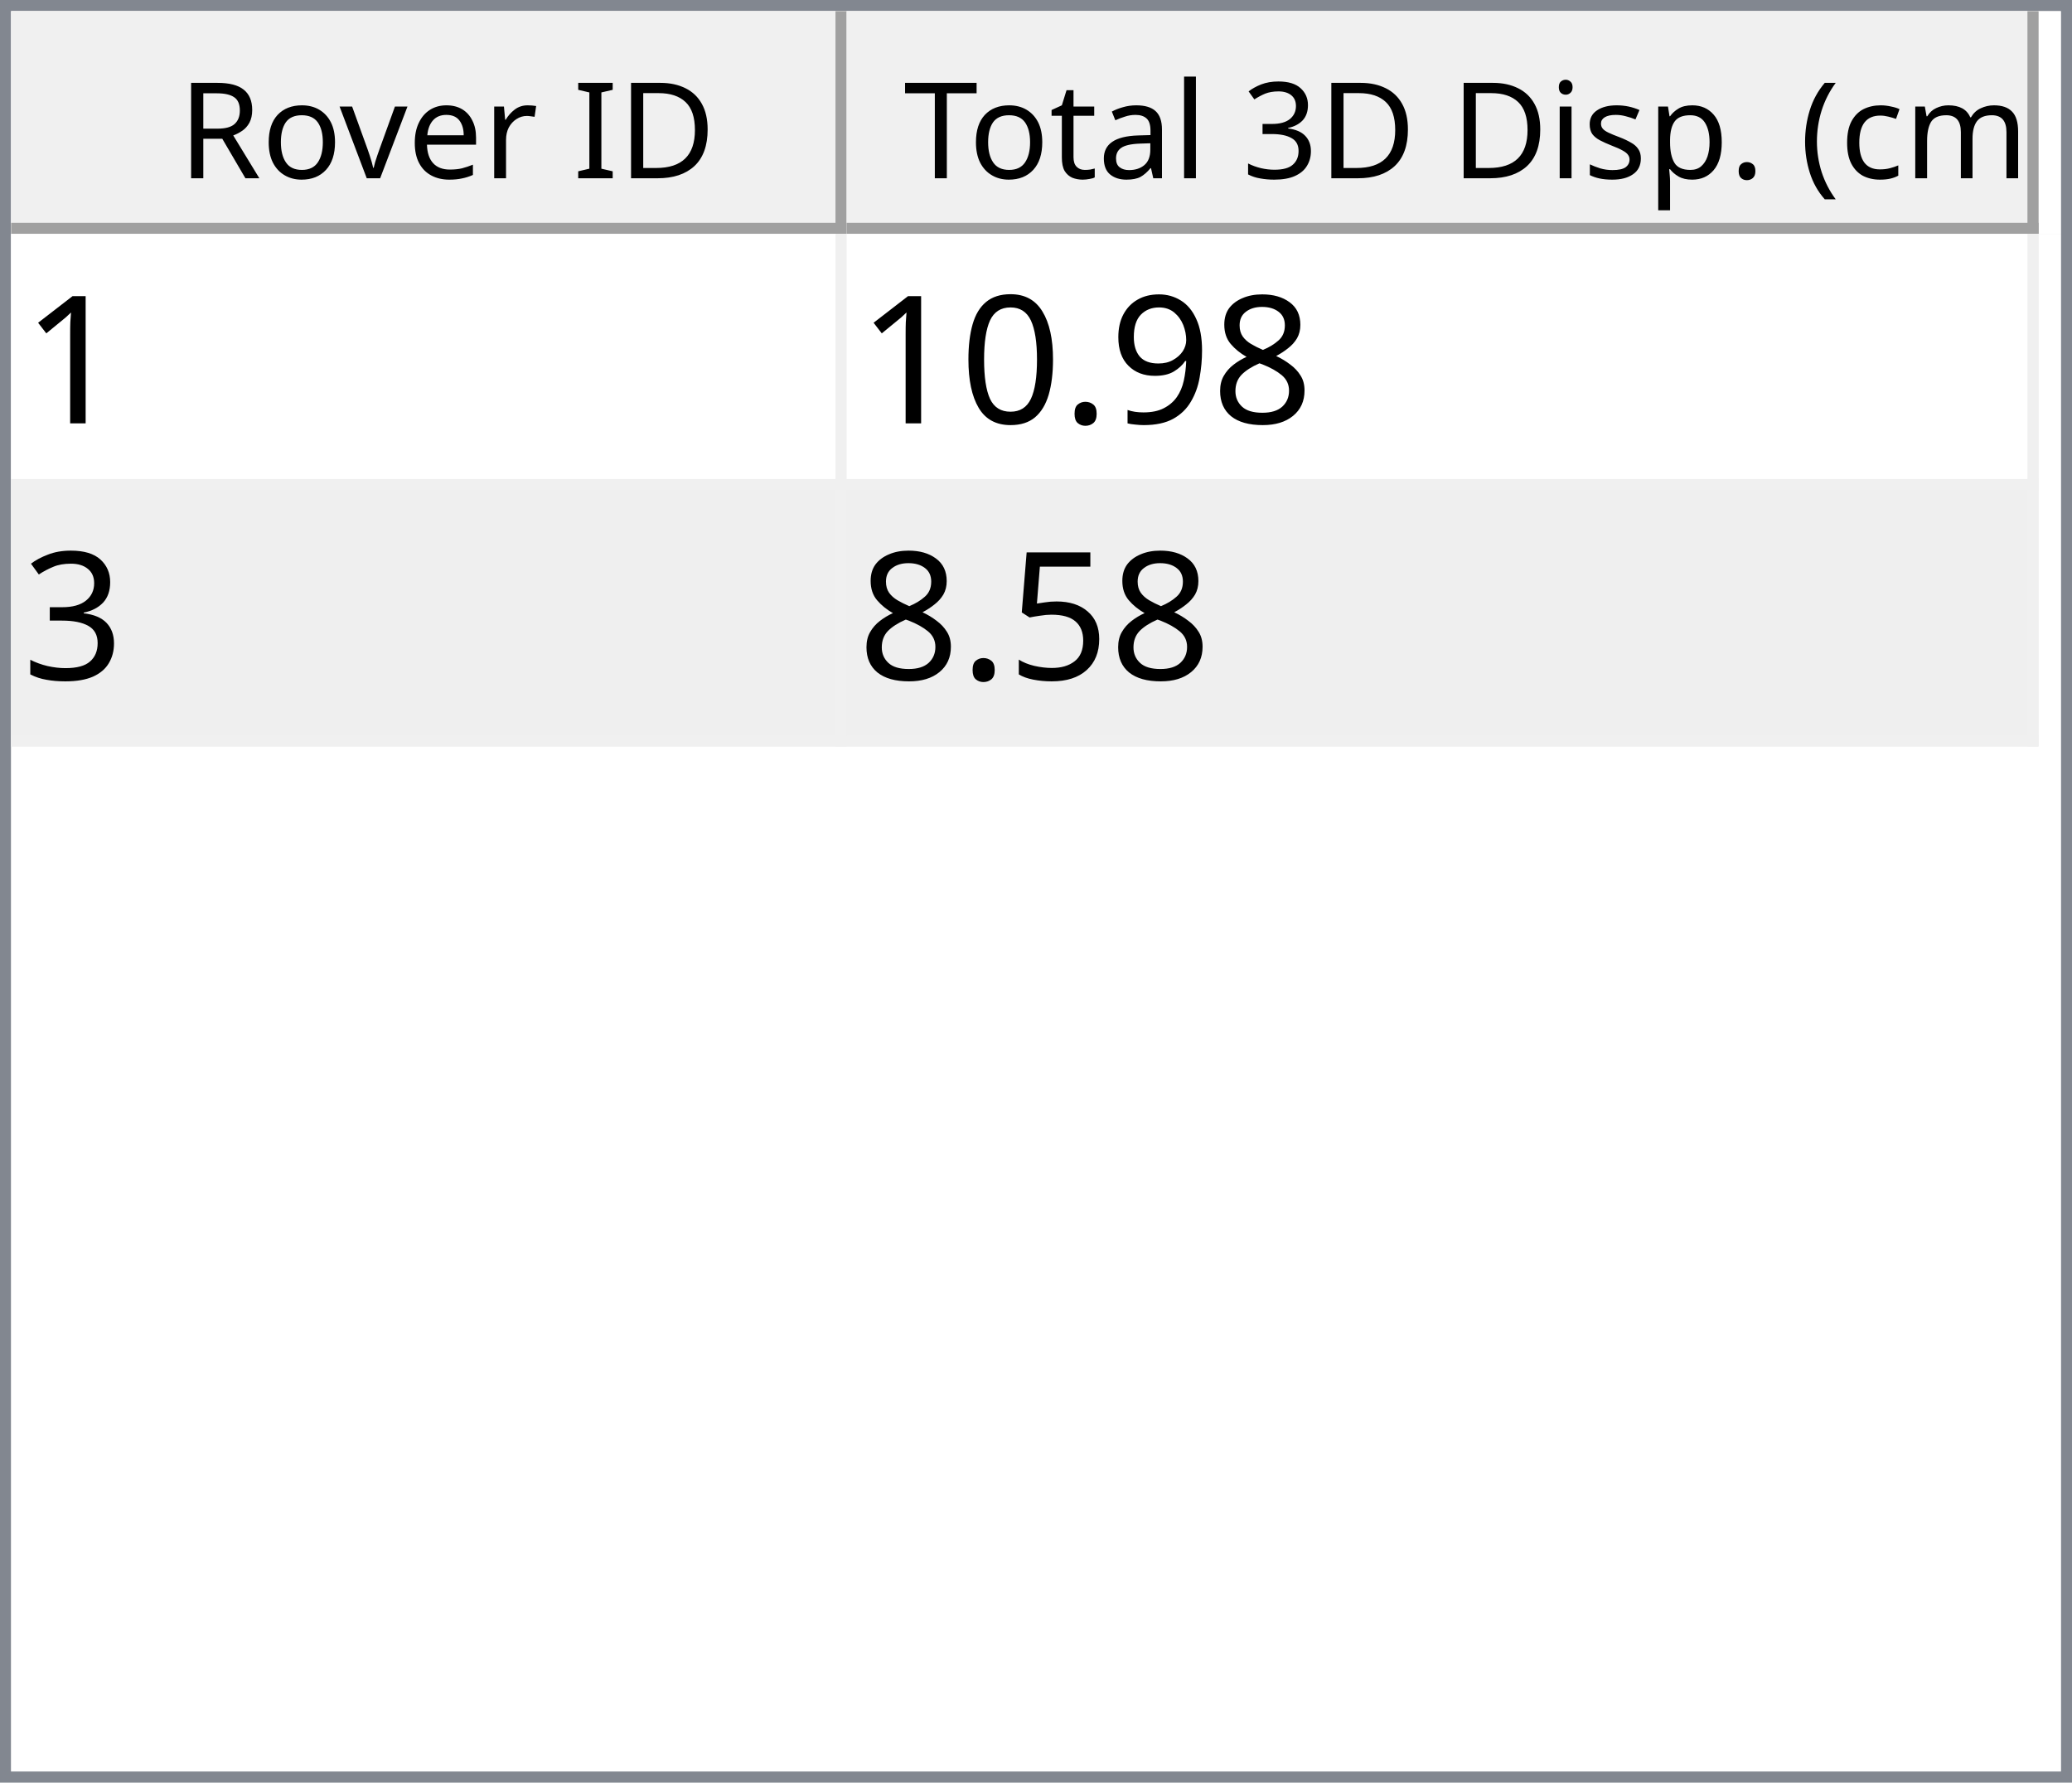
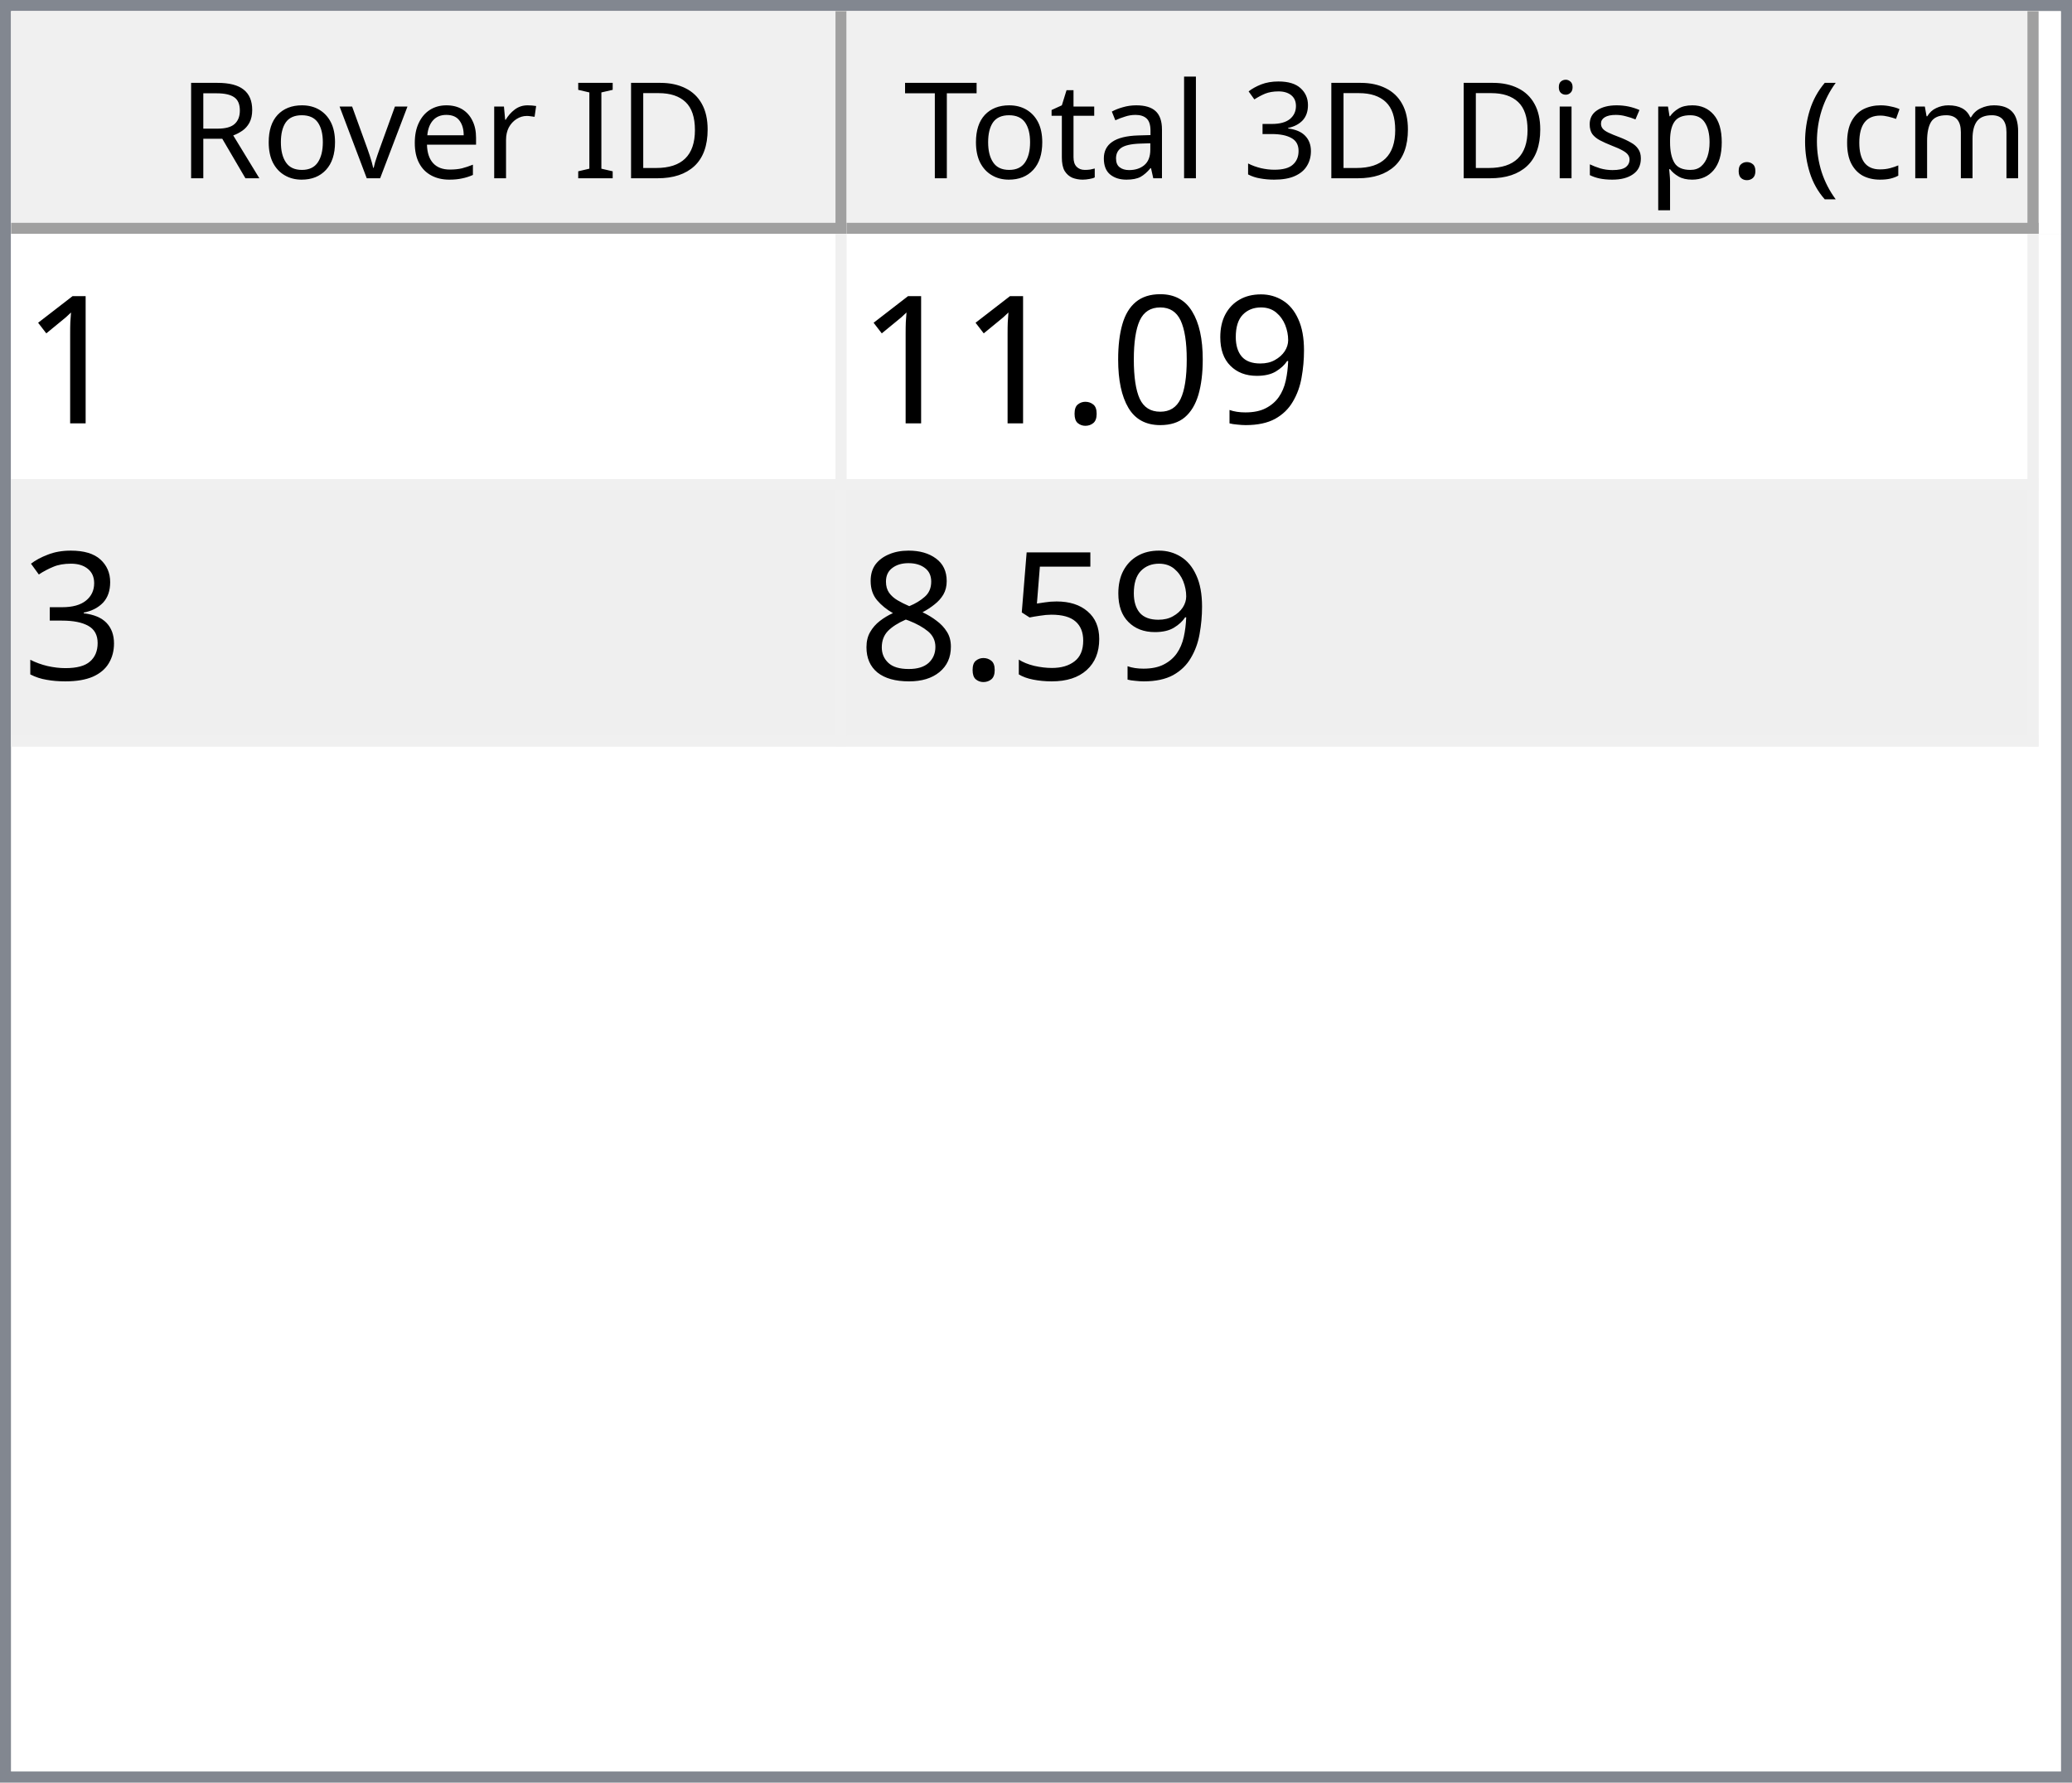
<svg xmlns="http://www.w3.org/2000/svg" style="fill-opacity:1; color-rendering:auto; color-interpolation:auto; text-rendering:auto; stroke:black; stroke-linecap:square; stroke-miterlimit:10; shape-rendering:auto; stroke-opacity:1; fill:black; stroke-dasharray:none; font-weight:normal; stroke-width:1; font-family:'Dialog'; font-style:normal; stroke-linejoin:miter; font-size:12px; stroke-dashoffset:0; image-rendering:auto;" width="186" height="160">
  <defs id="genericDefs" />
  <g>
    <defs id="defs1">
      <clipPath clipPathUnits="userSpaceOnUse" id="clipPath1">
        <path d="M0 0 L186 0 L186 160 L0 160 L0 0 Z" />
      </clipPath>
      <clipPath clipPathUnits="userSpaceOnUse" id="clipPath2">
        <path d="M0 0 L0 160 L186 160 L186 0 Z" />
      </clipPath>
      <clipPath clipPathUnits="userSpaceOnUse" id="clipPath3">
        <path d="M0 0 L0 20 L184 20 L184 0 Z" />
      </clipPath>
      <clipPath clipPathUnits="userSpaceOnUse" id="clipPath4">
        <path d="M0 0 L0 20 L75 20 L75 0 Z" />
      </clipPath>
      <clipPath clipPathUnits="userSpaceOnUse" id="clipPath5">
        <path d="M1 1 L1 19 L74 19 L74 1 Z" />
      </clipPath>
      <clipPath clipPathUnits="userSpaceOnUse" id="clipPath6">
        <path d="M0 0 L0 18 L73 18 L73 0 Z" />
      </clipPath>
      <clipPath clipPathUnits="userSpaceOnUse" id="clipPath7">
        <path d="M-0.5 -0.5 L-0.5 19.5 L74.5 19.5 L74.5 -0.5 Z" />
      </clipPath>
      <clipPath clipPathUnits="userSpaceOnUse" id="clipPath8">
        <path d="M0 0 L0 20 L107 20 L107 0 Z" />
      </clipPath>
      <clipPath clipPathUnits="userSpaceOnUse" id="clipPath9">
        <path d="M1 1 L1 19 L106 19 L106 1 Z" />
      </clipPath>
      <clipPath clipPathUnits="userSpaceOnUse" id="clipPath10">
        <path d="M0 0 L0 18 L105 18 L105 0 Z" />
      </clipPath>
      <clipPath clipPathUnits="userSpaceOnUse" id="clipPath11">
        <path d="M-0.5 -0.5 L-0.5 19.5 L106.5 19.5 L106.5 -0.5 Z" />
      </clipPath>
      <clipPath clipPathUnits="userSpaceOnUse" id="clipPath12">
        <path d="M0 0 L0 138 L184 138 L184 0 Z" />
      </clipPath>
      <clipPath clipPathUnits="userSpaceOnUse" id="clipPath13">
        <path d="M0 0 L0 46 L182 46 L182 0 Z" />
      </clipPath>
      <clipPath clipPathUnits="userSpaceOnUse" id="clipPath14">
        <path d="M-0.5 -0.5 L-0.5 45.5 L181.5 45.5 L181.5 -0.5 Z" />
      </clipPath>
      <clipPath clipPathUnits="userSpaceOnUse" id="clipPath15">
        <path d="M0 0 L0 22 L74 22 L74 0 Z" />
      </clipPath>
      <clipPath clipPathUnits="userSpaceOnUse" id="clipPath16">
        <path d="M0 0 L0 22 L106 22 L106 0 Z" />
      </clipPath>
      <font horiz-adv-x="64.551" id="font1">
        <font-face ascent="107.91" descent="25.098" units-per-em="100" style="font-style:normal; font-family:Segoe UI; font-weight:normal;" />
        <missing-glyph horiz-adv-x="64.551" d="M8.109 0 L8.109 68.266 L56.453 68.266 L56.453 0 L8.109 0 ZM15.328 7.234 L49.219 7.234 L49.219 61.031 L15.328 61.031 L15.328 7.234 Z" />
        <glyph unicode="D" horiz-adv-x="70.117" d="M9.188 0 L9.188 70.016 L28.516 70.016 Q65.531 70.016 65.531 35.891 Q65.531 19.672 55.25 9.836 Q44.969 0 27.734 0 L9.188 0 ZM17.391 62.594 L17.391 7.422 L27.828 7.422 Q41.609 7.422 49.273 14.797 Q56.938 22.172 56.938 35.688 Q56.938 62.594 28.328 62.594 L17.391 62.594 Z" />
        <glyph unicode="I" horiz-adv-x="26.611" d="M17.391 0 L9.188 0 L9.188 70.016 L17.391 70.016 L17.391 0 Z" />
        <glyph unicode=" " horiz-adv-x="27.393" d="" />
        <glyph unicode="r" horiz-adv-x="34.766" d="M34.188 41.891 Q32.078 43.5 28.125 43.5 Q23 43.5 19.555 38.672 Q16.109 33.844 16.109 25.484 L16.109 0 L8.109 0 L8.109 50 L16.109 50 L16.109 39.703 L16.312 39.703 Q18.016 44.969 21.531 47.922 Q25.047 50.875 29.391 50.875 Q32.516 50.875 34.188 50.203 L34.188 41.891 Z" />
        <glyph unicode="e" horiz-adv-x="52.295" d="M48.297 23 L12.984 23 Q13.188 14.656 17.484 10.109 Q21.781 5.562 29.297 5.562 Q37.75 5.562 44.828 11.141 L44.828 3.609 Q38.234 -1.172 27.391 -1.172 Q16.797 -1.172 10.742 5.641 Q4.688 12.453 4.688 24.812 Q4.688 36.469 11.305 43.82 Q17.922 51.172 27.734 51.172 Q37.547 51.172 42.922 44.828 Q48.297 38.484 48.297 27.203 L48.297 23 ZM40.094 29.781 Q40.047 36.719 36.75 40.578 Q33.453 44.438 27.594 44.438 Q21.922 44.438 17.969 40.383 Q14.016 36.328 13.094 29.781 L40.094 29.781 Z" />
        <glyph unicode="v" horiz-adv-x="47.9" d="M47.406 50 L27.484 0 L19.625 0 L0.688 50 L9.469 50 L22.172 13.672 Q23.578 9.672 23.922 6.688 L24.125 6.688 Q24.609 10.453 25.688 13.484 L38.969 50 L47.406 50 Z" />
        <glyph unicode="o" horiz-adv-x="58.594" d="M29 -1.172 Q17.922 -1.172 11.305 5.836 Q4.688 12.844 4.688 24.422 Q4.688 37.016 11.57 44.094 Q18.453 51.172 30.172 51.172 Q41.359 51.172 47.633 44.289 Q53.906 37.406 53.906 25.203 Q53.906 13.234 47.141 6.031 Q40.375 -1.172 29 -1.172 ZM29.594 44.438 Q21.875 44.438 17.383 39.188 Q12.891 33.938 12.891 24.703 Q12.891 15.828 17.43 10.695 Q21.969 5.562 29.594 5.562 Q37.359 5.562 41.531 10.594 Q45.703 15.625 45.703 24.906 Q45.703 34.281 41.531 39.359 Q37.359 44.438 29.594 44.438 Z" />
        <glyph unicode="R" horiz-adv-x="59.814" d="M59.375 0 L49.609 0 L37.891 19.625 Q36.281 22.359 34.766 24.289 Q33.25 26.219 31.664 27.438 Q30.078 28.656 28.25 29.219 Q26.422 29.781 24.125 29.781 L17.391 29.781 L17.391 0 L9.188 0 L9.188 70.016 L30.078 70.016 Q34.672 70.016 38.555 68.867 Q42.438 67.719 45.289 65.375 Q48.141 63.031 49.758 59.547 Q51.375 56.062 51.375 51.375 Q51.375 47.703 50.273 44.656 Q49.172 41.609 47.148 39.211 Q45.125 36.812 42.266 35.133 Q39.406 33.453 35.844 32.516 L35.844 32.328 Q37.594 31.547 38.891 30.547 Q40.188 29.547 41.359 28.18 Q42.531 26.812 43.68 25.078 Q44.828 23.344 46.234 21.047 L59.375 0 ZM17.391 62.594 L17.391 37.203 L28.516 37.203 Q31.594 37.203 34.203 38.133 Q36.812 39.062 38.719 40.797 Q40.625 42.531 41.703 45.047 Q42.781 47.562 42.781 50.688 Q42.781 56.297 39.141 59.445 Q35.5 62.594 28.609 62.594 L17.391 62.594 Z" />
        <glyph unicode=")" horiz-adv-x="30.176" d="M8.297 -15.922 L1.172 -15.922 Q16.406 2.344 16.406 26.812 Q16.406 51.469 1.078 70.016 L8.297 70.016 Q23.531 52.156 23.531 26.703 Q23.531 1.375 8.297 -15.922 Z" />
        <glyph unicode="m" horiz-adv-x="86.133" d="M79.109 0 L71.094 0 L71.094 28.719 Q71.094 37.016 68.531 40.727 Q65.969 44.438 59.906 44.438 Q54.781 44.438 51.195 39.75 Q47.609 35.062 47.609 28.516 L47.609 0 L39.594 0 L39.594 29.688 Q39.594 44.438 28.219 44.438 Q22.953 44.438 19.531 40.016 Q16.109 35.594 16.109 28.516 L16.109 0 L8.109 0 L8.109 50 L16.109 50 L16.109 42.094 L16.312 42.094 Q21.625 51.172 31.844 51.172 Q36.969 51.172 40.773 48.312 Q44.578 45.453 46 40.828 Q51.562 51.172 62.594 51.172 Q79.109 51.172 79.109 30.812 L79.109 0 Z" />
        <glyph unicode="c" horiz-adv-x="46.191" d="M42.188 2.297 Q36.422 -1.172 28.516 -1.172 Q17.828 -1.172 11.258 5.789 Q4.688 12.75 4.688 23.828 Q4.688 36.188 11.766 43.68 Q18.844 51.172 30.672 51.172 Q37.25 51.172 42.281 48.734 L42.281 40.531 Q36.719 44.438 30.375 44.438 Q22.703 44.438 17.797 38.945 Q12.891 33.453 12.891 24.516 Q12.891 15.719 17.508 10.641 Q22.125 5.562 29.891 5.562 Q36.422 5.562 42.188 9.906 L42.188 2.297 Z" />
        <glyph unicode="(" horiz-adv-x="30.176" d="M29.109 -15.922 L21.969 -15.922 Q6.844 1.375 6.844 26.703 Q6.844 52.156 21.969 70.016 L29.203 70.016 Q13.875 51.469 13.875 26.812 Q13.875 2.344 29.109 -15.922 Z" />
        <glyph unicode="." horiz-adv-x="21.68" d="M10.891 -1.078 Q8.641 -1.078 7.055 0.539 Q5.469 2.156 5.469 4.391 Q5.469 6.641 7.055 8.273 Q8.641 9.906 10.891 9.906 Q13.188 9.906 14.797 8.273 Q16.406 6.641 16.406 4.391 Q16.406 2.156 14.797 0.539 Q13.188 -1.078 10.891 -1.078 Z" />
        <glyph unicode="p" horiz-adv-x="58.789" d="M16.312 7.234 L16.109 7.234 L16.109 -23 L8.109 -23 L8.109 50 L16.109 50 L16.109 41.219 L16.312 41.219 Q22.219 51.172 33.594 51.172 Q43.266 51.172 48.688 44.461 Q54.109 37.75 54.109 26.469 Q54.109 13.922 48 6.375 Q41.891 -1.172 31.297 -1.172 Q21.578 -1.172 16.312 7.234 ZM16.109 27.391 L16.109 20.406 Q16.109 14.203 20.141 9.883 Q24.172 5.562 30.375 5.562 Q37.641 5.562 41.773 11.133 Q45.906 16.703 45.906 26.609 Q45.906 34.969 42.047 39.703 Q38.188 44.438 31.594 44.438 Q24.609 44.438 20.359 39.578 Q16.109 34.719 16.109 27.391 Z" />
        <glyph unicode="s" horiz-adv-x="42.432" d="M5.078 1.812 L5.078 10.406 Q11.625 5.562 19.484 5.562 Q30.031 5.562 30.031 12.594 Q30.031 14.594 29.125 15.992 Q28.219 17.391 26.68 18.461 Q25.141 19.531 23.07 20.383 Q21 21.234 18.609 22.172 Q15.281 23.484 12.766 24.828 Q10.25 26.172 8.57 27.859 Q6.891 29.547 6.031 31.695 Q5.172 33.844 5.172 36.719 Q5.172 40.234 6.789 42.945 Q8.406 45.656 11.086 47.484 Q13.766 49.312 17.211 50.242 Q20.656 51.172 24.312 51.172 Q30.812 51.172 35.938 48.922 L35.938 40.828 Q30.422 44.438 23.25 44.438 Q21 44.438 19.195 43.922 Q17.391 43.406 16.094 42.477 Q14.797 41.547 14.086 40.258 Q13.375 38.969 13.375 37.406 Q13.375 35.453 14.086 34.133 Q14.797 32.812 16.164 31.789 Q17.531 30.766 19.484 29.938 Q21.438 29.109 23.922 28.125 Q27.25 26.859 29.883 25.516 Q32.516 24.172 34.375 22.484 Q36.234 20.797 37.234 18.602 Q38.234 16.406 38.234 13.375 Q38.234 9.672 36.602 6.938 Q34.969 4.203 32.234 2.398 Q29.5 0.594 25.93 -0.289 Q22.359 -1.172 18.453 -1.172 Q10.75 -1.172 5.078 1.812 Z" />
        <glyph unicode="i" horiz-adv-x="24.219" d="M12.203 62.703 Q10.062 62.703 8.547 64.164 Q7.031 65.625 7.031 67.875 Q7.031 70.125 8.547 71.609 Q10.062 73.094 12.203 73.094 Q14.406 73.094 15.945 71.609 Q17.484 70.125 17.484 67.875 Q17.484 65.719 15.945 64.211 Q14.406 62.703 12.203 62.703 ZM16.109 0 L8.109 0 L8.109 50 L16.109 50 L16.109 0 Z" />
        <glyph unicode="3" horiz-adv-x="53.906" d="M46.531 19.828 Q46.531 15.094 44.75 11.211 Q42.969 7.328 39.719 4.57 Q36.469 1.812 31.93 0.297 Q27.391 -1.219 21.922 -1.219 Q11.922 -1.219 6 2.594 L6 11.188 Q13.094 5.609 22.219 5.609 Q25.875 5.609 28.828 6.539 Q31.781 7.469 33.906 9.227 Q36.031 10.984 37.18 13.477 Q38.328 15.969 38.328 19.094 Q38.328 32.812 18.797 32.812 L12.984 32.812 L12.984 39.594 L18.5 39.594 Q35.797 39.594 35.797 52.484 Q35.797 64.406 22.609 64.406 Q15.188 64.406 8.688 59.422 L8.688 67.188 Q15.375 71.188 24.609 71.188 Q29 71.188 32.57 69.969 Q36.141 68.75 38.68 66.555 Q41.219 64.359 42.609 61.281 Q44 58.203 44 54.5 Q44 40.672 30.031 36.719 L30.031 36.531 Q33.594 36.141 36.625 34.797 Q39.656 33.453 41.852 31.305 Q44.047 29.156 45.289 26.25 Q46.531 23.344 46.531 19.828 Z" />
        <glyph unicode="l" horiz-adv-x="24.219" d="M16.109 0 L8.109 0 L8.109 74.031 L16.109 74.031 L16.109 0 Z" />
        <glyph unicode="a" horiz-adv-x="50.879" d="M43.891 0 L35.891 0 L35.891 7.812 L35.688 7.812 Q30.469 -1.172 20.312 -1.172 Q12.844 -1.172 8.617 2.781 Q4.391 6.734 4.391 13.281 Q4.391 27.297 20.906 29.594 L35.891 31.688 Q35.891 44.438 25.594 44.438 Q16.547 44.438 9.281 38.281 L9.281 46.484 Q16.656 51.172 26.266 51.172 Q43.891 51.172 43.891 32.516 L43.891 0 ZM35.891 25.297 L23.828 23.641 Q18.266 22.859 15.43 20.875 Q12.594 18.891 12.594 13.875 Q12.594 10.203 15.211 7.883 Q17.828 5.562 22.172 5.562 Q28.125 5.562 32.008 9.742 Q35.891 13.922 35.891 20.312 L35.891 25.297 Z" />
        <glyph unicode="t" horiz-adv-x="33.887" d="M31.297 0.484 Q28.469 -1.078 23.828 -1.078 Q10.688 -1.078 10.688 13.578 L10.688 43.172 L2.094 43.172 L2.094 50 L10.688 50 L10.688 62.203 L18.703 64.797 L18.703 50 L31.297 50 L31.297 43.172 L18.703 43.172 L18.703 14.984 Q18.703 9.969 20.414 7.82 Q22.125 5.672 26.078 5.672 Q29.109 5.672 31.297 7.328 L31.297 0.484 Z" />
        <glyph unicode="T" horiz-adv-x="52.393" d="M50.594 62.594 L30.375 62.594 L30.375 0 L22.172 0 L22.172 62.594 L2 62.594 L2 70.016 L50.594 70.016 L50.594 62.594 Z" />
      </font>
      <font horiz-adv-x="75.0" id="font2">
        <font-face ascent="100.537" descent="21.973" units-per-em="100" style="font-style:normal; font-family:sans-serif; font-weight:normal;" />
        <missing-glyph horiz-adv-x="75.0" d="M12.5 0 L12.5 62.5 L62.5 62.5 L62.5 0 L12.5 0 ZM14.062 1.562 L60.938 1.562 L60.938 60.938 L14.062 60.938 L14.062 1.562 Z" />
        <glyph unicode="1" horiz-adv-x="55.615" d="M37.25 0 L28.469 0 L28.469 56 Q25.297 52.984 20.141 49.953 Q14.984 46.922 10.891 45.406 L10.891 53.906 Q18.266 57.375 23.781 62.305 Q29.297 67.234 31.594 71.875 L37.25 71.875 L37.25 0 Z" />
-         <glyph unicode="8" horiz-adv-x="55.615" d="M17.672 38.812 Q12.203 40.828 9.57 44.539 Q6.938 48.25 6.938 53.422 Q6.938 61.234 12.555 66.555 Q18.172 71.875 27.484 71.875 Q36.859 71.875 42.578 66.43 Q48.297 60.984 48.297 53.172 Q48.297 48.188 45.68 44.508 Q43.062 40.828 37.75 38.812 Q44.344 36.672 47.781 31.883 Q51.219 27.094 51.219 20.453 Q51.219 11.281 44.727 5.031 Q38.234 -1.219 27.641 -1.219 Q17.047 -1.219 10.547 5.055 Q4.047 11.328 4.047 20.703 Q4.047 27.688 7.594 32.398 Q11.141 37.109 17.672 38.812 ZM15.922 53.719 Q15.922 48.641 19.195 45.414 Q22.469 42.188 27.688 42.188 Q32.766 42.188 36.016 45.383 Q39.266 48.578 39.266 53.219 Q39.266 58.062 35.914 61.359 Q32.562 64.656 27.594 64.656 Q22.562 64.656 19.242 61.43 Q15.922 58.203 15.922 53.719 ZM13.094 20.656 Q13.094 16.891 14.875 13.375 Q16.656 9.859 20.172 7.93 Q23.688 6 27.734 6 Q34.031 6 38.133 10.055 Q42.234 14.109 42.234 20.359 Q42.234 26.703 38.016 30.859 Q33.797 35.016 27.438 35.016 Q21.234 35.016 17.164 30.914 Q13.094 26.812 13.094 20.656 Z" />
        <glyph unicode="9" horiz-adv-x="55.615" d="M5.469 16.547 L13.922 17.328 Q14.984 11.375 18.016 8.688 Q21.047 6 25.781 6 Q29.828 6 32.883 7.859 Q35.938 9.719 37.891 12.82 Q39.844 15.922 41.164 21.195 Q42.484 26.469 42.484 31.938 Q42.484 32.516 42.438 33.688 Q39.797 29.5 35.234 26.883 Q30.672 24.266 25.344 24.266 Q16.453 24.266 10.305 30.711 Q4.156 37.156 4.156 47.703 Q4.156 58.594 10.578 65.234 Q17 71.875 26.656 71.875 Q33.641 71.875 39.43 68.117 Q45.219 64.359 48.219 57.398 Q51.219 50.438 51.219 37.25 Q51.219 23.531 48.242 15.406 Q45.266 7.281 39.383 3.031 Q33.5 -1.219 25.594 -1.219 Q17.188 -1.219 11.867 3.445 Q6.547 8.109 5.469 16.547 ZM41.453 48.141 Q41.453 55.719 37.43 60.156 Q33.406 64.594 27.734 64.594 Q21.875 64.594 17.531 59.812 Q13.188 55.031 13.188 47.406 Q13.188 40.578 17.312 36.305 Q21.438 32.031 27.484 32.031 Q33.594 32.031 37.523 36.305 Q41.453 40.578 41.453 48.141 Z" />
+         <glyph unicode="0" horiz-adv-x="55.615" d="M4.156 35.297 Q4.156 48 6.766 55.742 Q9.375 63.484 14.523 67.68 Q19.672 71.875 27.484 71.875 Q33.25 71.875 37.594 69.555 Q41.938 67.234 44.773 62.867 Q47.609 58.5 49.219 52.227 Q50.828 45.953 50.828 35.297 Q50.828 22.703 48.242 14.969 Q45.656 7.234 40.508 3.008 Q35.359 -1.219 27.484 -1.219 Q17.141 -1.219 11.234 6.203 Q4.156 15.141 4.156 35.297 ZM13.188 35.297 Q13.188 17.672 17.312 11.836 Q21.438 6 27.484 6 Q33.547 6 37.672 11.859 Q41.797 17.719 41.797 35.297 Q41.797 52.984 37.672 58.789 Q33.547 64.594 27.391 64.594 Q21.344 64.594 17.719 59.469 Q13.188 52.938 13.188 35.297 Z" />
        <glyph unicode="." horiz-adv-x="27.783" d="M9.078 0 L9.078 10.016 L19.094 10.016 L19.094 0 L9.078 0 Z" />
-         <glyph unicode="0" horiz-adv-x="55.615" d="M4.156 35.297 Q4.156 48 6.766 55.742 Q9.375 63.484 14.523 67.68 Q19.672 71.875 27.484 71.875 Q33.25 71.875 37.594 69.555 Q41.938 67.234 44.773 62.867 Q47.609 58.5 49.219 52.227 Q50.828 45.953 50.828 35.297 Q50.828 22.703 48.242 14.969 Q45.656 7.234 40.508 3.008 Q35.359 -1.219 27.484 -1.219 Q17.141 -1.219 11.234 6.203 Q4.156 15.141 4.156 35.297 ZM13.188 35.297 Q13.188 17.672 17.312 11.836 Q21.438 6 27.484 6 Q33.547 6 37.672 11.859 Q41.797 17.719 41.797 35.297 Q41.797 52.984 37.672 58.789 Q33.547 64.594 27.391 64.594 Q21.344 64.594 17.719 59.469 Q13.188 52.938 13.188 35.297 Z" />
        <glyph unicode="3" horiz-adv-x="55.615" d="M4.203 18.891 L12.984 20.062 Q14.5 12.594 18.141 9.297 Q21.781 6 27 6 Q33.203 6 37.477 10.297 Q41.75 14.594 41.75 20.953 Q41.75 27 37.797 30.93 Q33.844 34.859 27.734 34.859 Q25.25 34.859 21.531 33.891 L22.516 41.609 Q23.391 41.5 23.922 41.5 Q29.547 41.5 34.039 44.43 Q38.531 47.359 38.531 53.469 Q38.531 58.297 35.258 61.477 Q31.984 64.656 26.812 64.656 Q21.688 64.656 18.266 61.43 Q14.844 58.203 13.875 51.766 L5.078 53.328 Q6.688 62.156 12.398 67.016 Q18.109 71.875 26.609 71.875 Q32.469 71.875 37.398 69.359 Q42.328 66.844 44.945 62.5 Q47.562 58.156 47.562 53.266 Q47.562 48.641 45.07 44.828 Q42.578 41.016 37.703 38.766 Q44.047 37.312 47.562 32.695 Q51.078 28.078 51.078 21.141 Q51.078 11.766 44.242 5.25 Q37.406 -1.266 26.953 -1.266 Q17.531 -1.266 11.305 4.352 Q5.078 9.969 4.203 18.891 Z" />
        <glyph unicode="5" horiz-adv-x="55.615" d="M4.156 18.75 L13.375 19.531 Q14.406 12.797 18.141 9.398 Q21.875 6 27.156 6 Q33.5 6 37.891 10.789 Q42.281 15.578 42.281 23.484 Q42.281 31 38.062 35.352 Q33.844 39.703 27 39.703 Q22.75 39.703 19.336 37.773 Q15.922 35.844 13.969 32.766 L5.719 33.844 L12.641 70.609 L48.25 70.609 L48.25 62.203 L19.672 62.203 L15.828 42.969 Q22.266 47.469 29.344 47.469 Q38.719 47.469 45.164 40.969 Q51.609 34.469 51.609 24.266 Q51.609 14.547 45.953 7.469 Q39.062 -1.219 27.156 -1.219 Q17.391 -1.219 11.211 4.25 Q5.031 9.719 4.156 18.75 Z" />
+         <glyph unicode="8" horiz-adv-x="55.615" d="M17.672 38.812 Q12.203 40.828 9.57 44.539 Q6.938 48.25 6.938 53.422 Q6.938 61.234 12.555 66.555 Q18.172 71.875 27.484 71.875 Q36.859 71.875 42.578 66.43 Q48.297 60.984 48.297 53.172 Q48.297 48.188 45.68 44.508 Q43.062 40.828 37.75 38.812 Q44.344 36.672 47.781 31.883 Q51.219 27.094 51.219 20.453 Q51.219 11.281 44.727 5.031 Q38.234 -1.219 27.641 -1.219 Q17.047 -1.219 10.547 5.055 Q4.047 11.328 4.047 20.703 Q4.047 27.688 7.594 32.398 Q11.141 37.109 17.672 38.812 ZM15.922 53.719 Q15.922 48.641 19.195 45.414 Q22.469 42.188 27.688 42.188 Q32.766 42.188 36.016 45.383 Q39.266 48.578 39.266 53.219 Q39.266 58.062 35.914 61.359 Q32.562 64.656 27.594 64.656 Q22.562 64.656 19.242 61.43 Q15.922 58.203 15.922 53.719 ZM13.094 20.656 Q13.094 16.891 14.875 13.375 Q16.656 9.859 20.172 7.93 Q23.688 6 27.734 6 Q34.031 6 38.133 10.055 Q42.234 14.109 42.234 20.359 Q42.234 26.703 38.016 30.859 Q33.797 35.016 27.438 35.016 Q21.234 35.016 17.164 30.914 Q13.094 26.812 13.094 20.656 Z" />
      </font>
    </defs>
    <g style="fill:white; stroke:white;">
      <rect x="0" y="0" width="186" style="clip-path:url(#clipPath1); stroke:none;" height="160" />
    </g>
    <g style="fill:white; text-rendering:optimizeSpeed; color-rendering:optimizeSpeed; image-rendering:optimizeSpeed; shape-rendering:crispEdges; stroke:white; color-interpolation:sRGB;">
      <rect x="0" width="186" height="160" y="0" style="stroke:none;" />
      <path style="stroke:none;" d="M0 160 L186 160 L186 0 L0 0 Z" />
    </g>
    <g style="fill:rgb(240,240,240); font-family:'Segoe UI'; stroke:rgb(240,240,240);">
      <rect x="0" y="0" width="186" style="clip-path:url(#clipPath2); stroke:none;" height="160" />
    </g>
    <g style="fill:rgb(130,135,144); font-family:'Segoe UI'; stroke:rgb(130,135,144);">
      <path d="M0 0 L186 0 L186 160 L0 160 L0 0 ZM1 1 L185 1 L185 159 L1 159 L1 1 Z" style="fill-rule:evenodd; clip-path:url(#clipPath2); stroke:none;" />
    </g>
    <g style="fill:white; font-family:'Segoe UI'; stroke:white;" transform="translate(1,1)">
      <rect x="0" y="0" width="184" style="clip-path:url(#clipPath3); stroke:none;" height="20" />
    </g>
    <g style="fill:rgb(240,240,240); font-family:'Segoe UI'; stroke:rgb(240,240,240);" transform="translate(1,1)">
      <rect x="0" y="0" width="75" style="clip-path:url(#clipPath4); stroke:none;" height="20" />
    </g>
    <g style="font-family:'Segoe UI';" transform="translate(2,2)">
      <text x="14" xml:space="preserve" y="14" style="clip-path:url(#clipPath6); stroke:none;">Rover ID</text>
    </g>
    <g style="fill:rgb(160,160,160); font-family:'Segoe UI'; stroke:rgb(160,160,160); stroke-linejoin:bevel;" transform="translate(1.5,1.5)">
      <line x1="74" x2="74" y1="0" style="fill:none; clip-path:url(#clipPath7);" y2="19" />
    </g>
    <g style="fill:rgb(160,160,160); font-family:'Segoe UI'; stroke:rgb(160,160,160); stroke-linejoin:bevel;" transform="matrix(1,0,0,1,1,1) translate(0.5,0.5)">
      <line x1="0" x2="74" y1="19" style="fill:none; clip-path:url(#clipPath7);" y2="19" />
    </g>
    <g style="fill:rgb(240,240,240); font-family:'Segoe UI'; stroke:rgb(240,240,240);" transform="translate(76,1)">
      <rect x="0" y="0" width="107" style="clip-path:url(#clipPath8); stroke:none;" height="20" />
    </g>
    <g style="font-family:'Segoe UI';" transform="translate(77,2)">
      <text x="1" xml:space="preserve" y="14" style="clip-path:url(#clipPath10); stroke:none;"> Total 3D Disp. (cm)</text>
    </g>
    <g style="fill:rgb(160,160,160); font-family:'Segoe UI'; stroke:rgb(160,160,160); stroke-linejoin:bevel;" transform="translate(76.5,1.5)">
      <line x1="106" x2="106" y1="0" style="fill:none; clip-path:url(#clipPath11);" y2="19" />
    </g>
    <g style="fill:rgb(160,160,160); font-family:'Segoe UI'; stroke:rgb(160,160,160); stroke-linejoin:bevel;" transform="matrix(1,0,0,1,76,1) translate(0.5,0.5)">
      <line x1="0" x2="106" y1="19" style="fill:none; clip-path:url(#clipPath11);" y2="19" />
    </g>
    <g style="fill:white; font-family:'Segoe UI'; stroke:white;" transform="translate(1,21)">
      <rect x="0" y="0" width="184" style="clip-path:url(#clipPath12); stroke:none;" height="138" />
    </g>
    <g style="fill:rgb(240,240,240); font-size:16px; font-family:sans-serif; stroke:rgb(240,240,240);" transform="translate(1,21)">
      <rect x="0" y="0" width="182" style="clip-path:url(#clipPath13); stroke:none;" height="46" />
      <line transform="translate(0.5,0.5)" x1="0" x2="181" y1="22" style="clip-path:url(#clipPath14); fill:none; stroke-linejoin:bevel;" y2="22" />
    </g>
    <g transform="matrix(1,0,0,1,1,21) translate(0.5,0.5)" style="fill:rgb(240,240,240); font-size:16px; font-family:sans-serif; stroke:rgb(240,240,240); stroke-linejoin:bevel;">
      <line x1="0" x2="181" y1="45" style="fill:none; clip-path:url(#clipPath14);" y2="45" />
    </g>
    <g transform="matrix(1,0,0,1,1,21) translate(0.5,0.5)" style="fill:rgb(240,240,240); font-size:16px; font-family:sans-serif; stroke:rgb(240,240,240); stroke-linejoin:bevel;">
      <line x1="74" x2="74" y1="0" style="fill:none; clip-path:url(#clipPath14);" y2="45" />
    </g>
    <g transform="matrix(1,0,0,1,1,21) translate(0.5,0.5)" style="fill:rgb(240,240,240); font-size:16px; font-family:sans-serif; stroke:rgb(240,240,240); stroke-linejoin:bevel;">
      <line x1="181" x2="181" y1="0" style="fill:none; clip-path:url(#clipPath14);" y2="45" />
    </g>
    <g style="fill:white; font-size:16px; font-family:sans-serif; stroke:white;" transform="matrix(1,0,0,1,1,21)">
      <rect x="0" y="0" width="74" style="clip-path:url(#clipPath15); stroke:none;" height="22" />
      <text x="1" y="17" style="fill:black; clip-path:url(#clipPath15); stroke:none;" xml:space="preserve">1</text>
    </g>
    <g style="fill:white; font-size:16px; font-family:sans-serif; stroke:white;" transform="matrix(1,0,0,1,1,21) translate(75,0)">
      <rect x="0" y="0" width="106" style="clip-path:url(#clipPath16); stroke:none;" height="22" />
-       <text x="1" y="17" style="fill:black; clip-path:url(#clipPath16); stroke:none;" xml:space="preserve">10.98</text>
+       <text x="1" y="17" style="fill:black; clip-path:url(#clipPath16); stroke:none;" xml:space="preserve">11.09</text>
    </g>
    <g style="fill:rgb(239,239,239); font-size:16px; font-family:sans-serif; stroke:rgb(239,239,239);" transform="matrix(1,0,0,1,1,21) translate(0,23)">
      <rect x="0" y="0" width="74" style="clip-path:url(#clipPath15); stroke:none;" height="22" />
      <text x="1" y="17" style="fill:black; clip-path:url(#clipPath15); stroke:none;" xml:space="preserve">3</text>
    </g>
    <g style="fill:rgb(239,239,239); font-size:16px; font-family:sans-serif; stroke:rgb(239,239,239);" transform="matrix(1,0,0,1,1,21) translate(75,23)">
      <rect x="0" y="0" width="106" style="clip-path:url(#clipPath16); stroke:none;" height="22" />
-       <text x="1" y="17" style="fill:black; clip-path:url(#clipPath16); stroke:none;" xml:space="preserve">8.58</text>
+       <text x="1" y="17" style="fill:black; clip-path:url(#clipPath16); stroke:none;" xml:space="preserve">8.59</text>
    </g>
  </g>
</svg>
